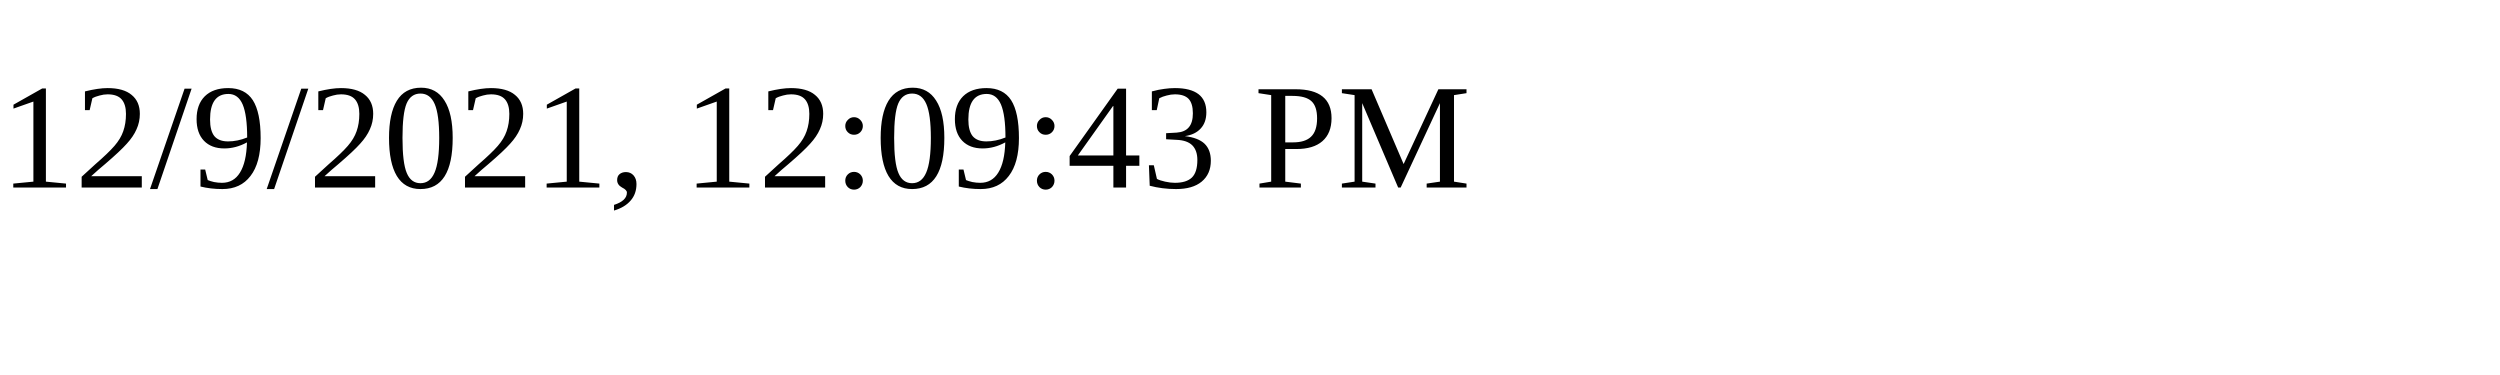
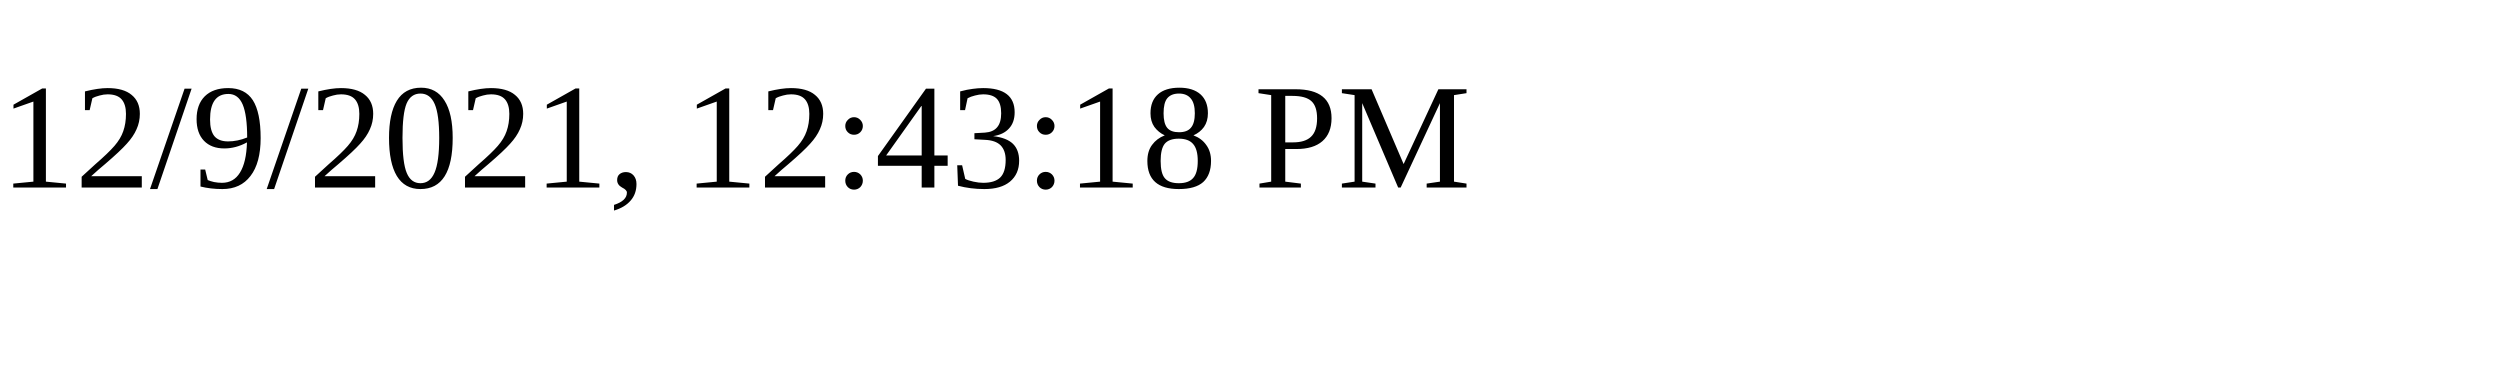
<svg xmlns="http://www.w3.org/2000/svg" height="30" width="200">
-   <text x="0" y="15">12/9/2021, 12:09:43 PM</text>
+   <text x="0" y="15">12/9/2021, 12:43:18 PM</text>
</svg>
